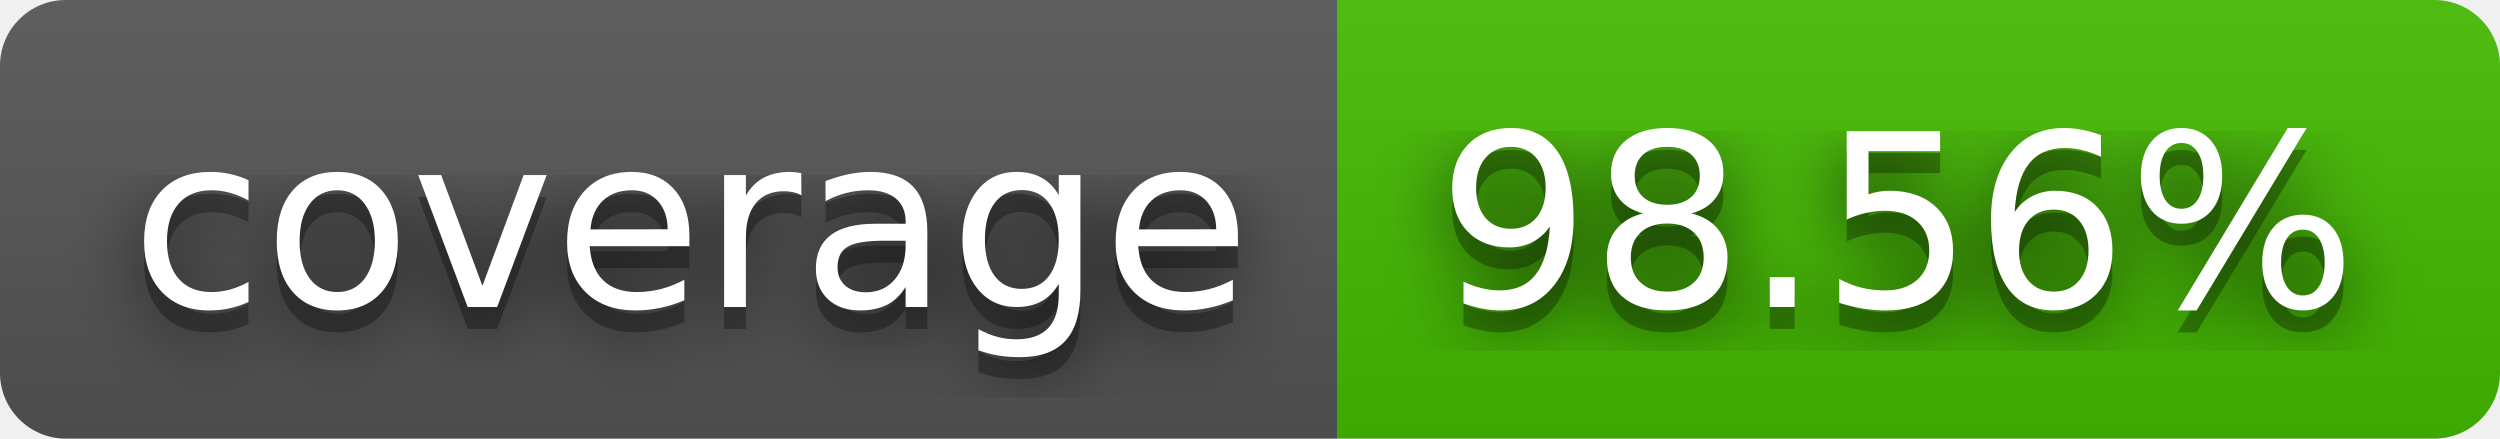
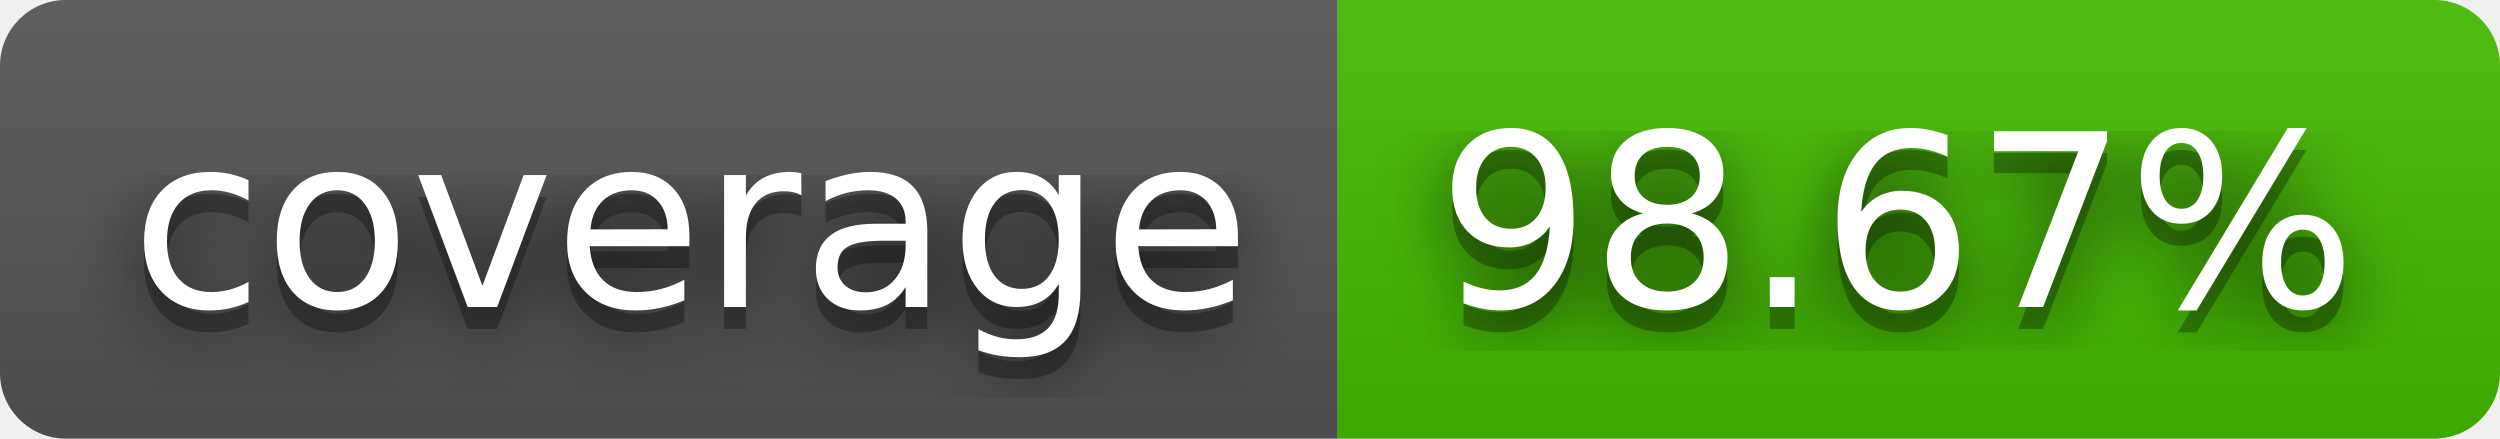
- <svg xmlns="http://www.w3.org/2000/svg" width="114" height="20" role="img" aria-label="coverage: 98.56%">
+ <svg xmlns="http://www.w3.org/2000/svg" width="114" height="20" role="img" aria-label="coverage: 98.67%">
  <filter id="blur">
    <feGaussianBlur stdDeviation="16" />
  </filter>
  <linearGradient id="s" x2="0" y2="100%">
    <stop offset="0" stop-color="#bbb" stop-opacity=".1" />
    <stop offset="1" stop-opacity=".1" />
  </linearGradient>
  <clipPath id="r">
    <rect width="114" height="20" rx="3" />
  </clipPath>
  <g clip-path="url(#r)">
    <rect width="61" height="20" fill="#555" />
    <rect x="61" width="53" height="20" fill="#4b0" />
    <rect width="114" height="20" fill="url(#s)" />
  </g>
  <g fill="#fff" text-anchor="middle" font-family="Verdana,Geneva,DejaVu Sans,sans-serif" text-rendering="geometricPrecision" font-size="110">
    <g transform="scale(.1)">
      <g aria-hidden="true" fill="#010101">
        <text x="315" y="150" fill-opacity=".8" filter="url(#blur)" textLength="510">coverage</text>
        <text x="315" y="150" fill-opacity=".3" textLength="510">coverage</text>
      </g>
      <text x="315" y="140" textLength="510">coverage</text>
    </g>
    <g transform="scale(.1)">
      <g aria-hidden="true" fill="#010101">
-         <text x="865" y="150" fill-opacity=".8" filter="url(#blur)" textLength="430">98.56%</text>
-         <text x="865" y="150" fill-opacity=".3" textLength="430">98.56%</text>
+         <text x="865" y="150" fill-opacity=".8" filter="url(#blur)" textLength="430">98.67%</text>
+         <text x="865" y="150" fill-opacity=".3" textLength="430">98.67%</text>
      </g>
-       <text x="865" y="140" textLength="430">98.56%</text>
+       <text x="865" y="140" textLength="430">98.67%</text>
    </g>
  </g>
</svg>
